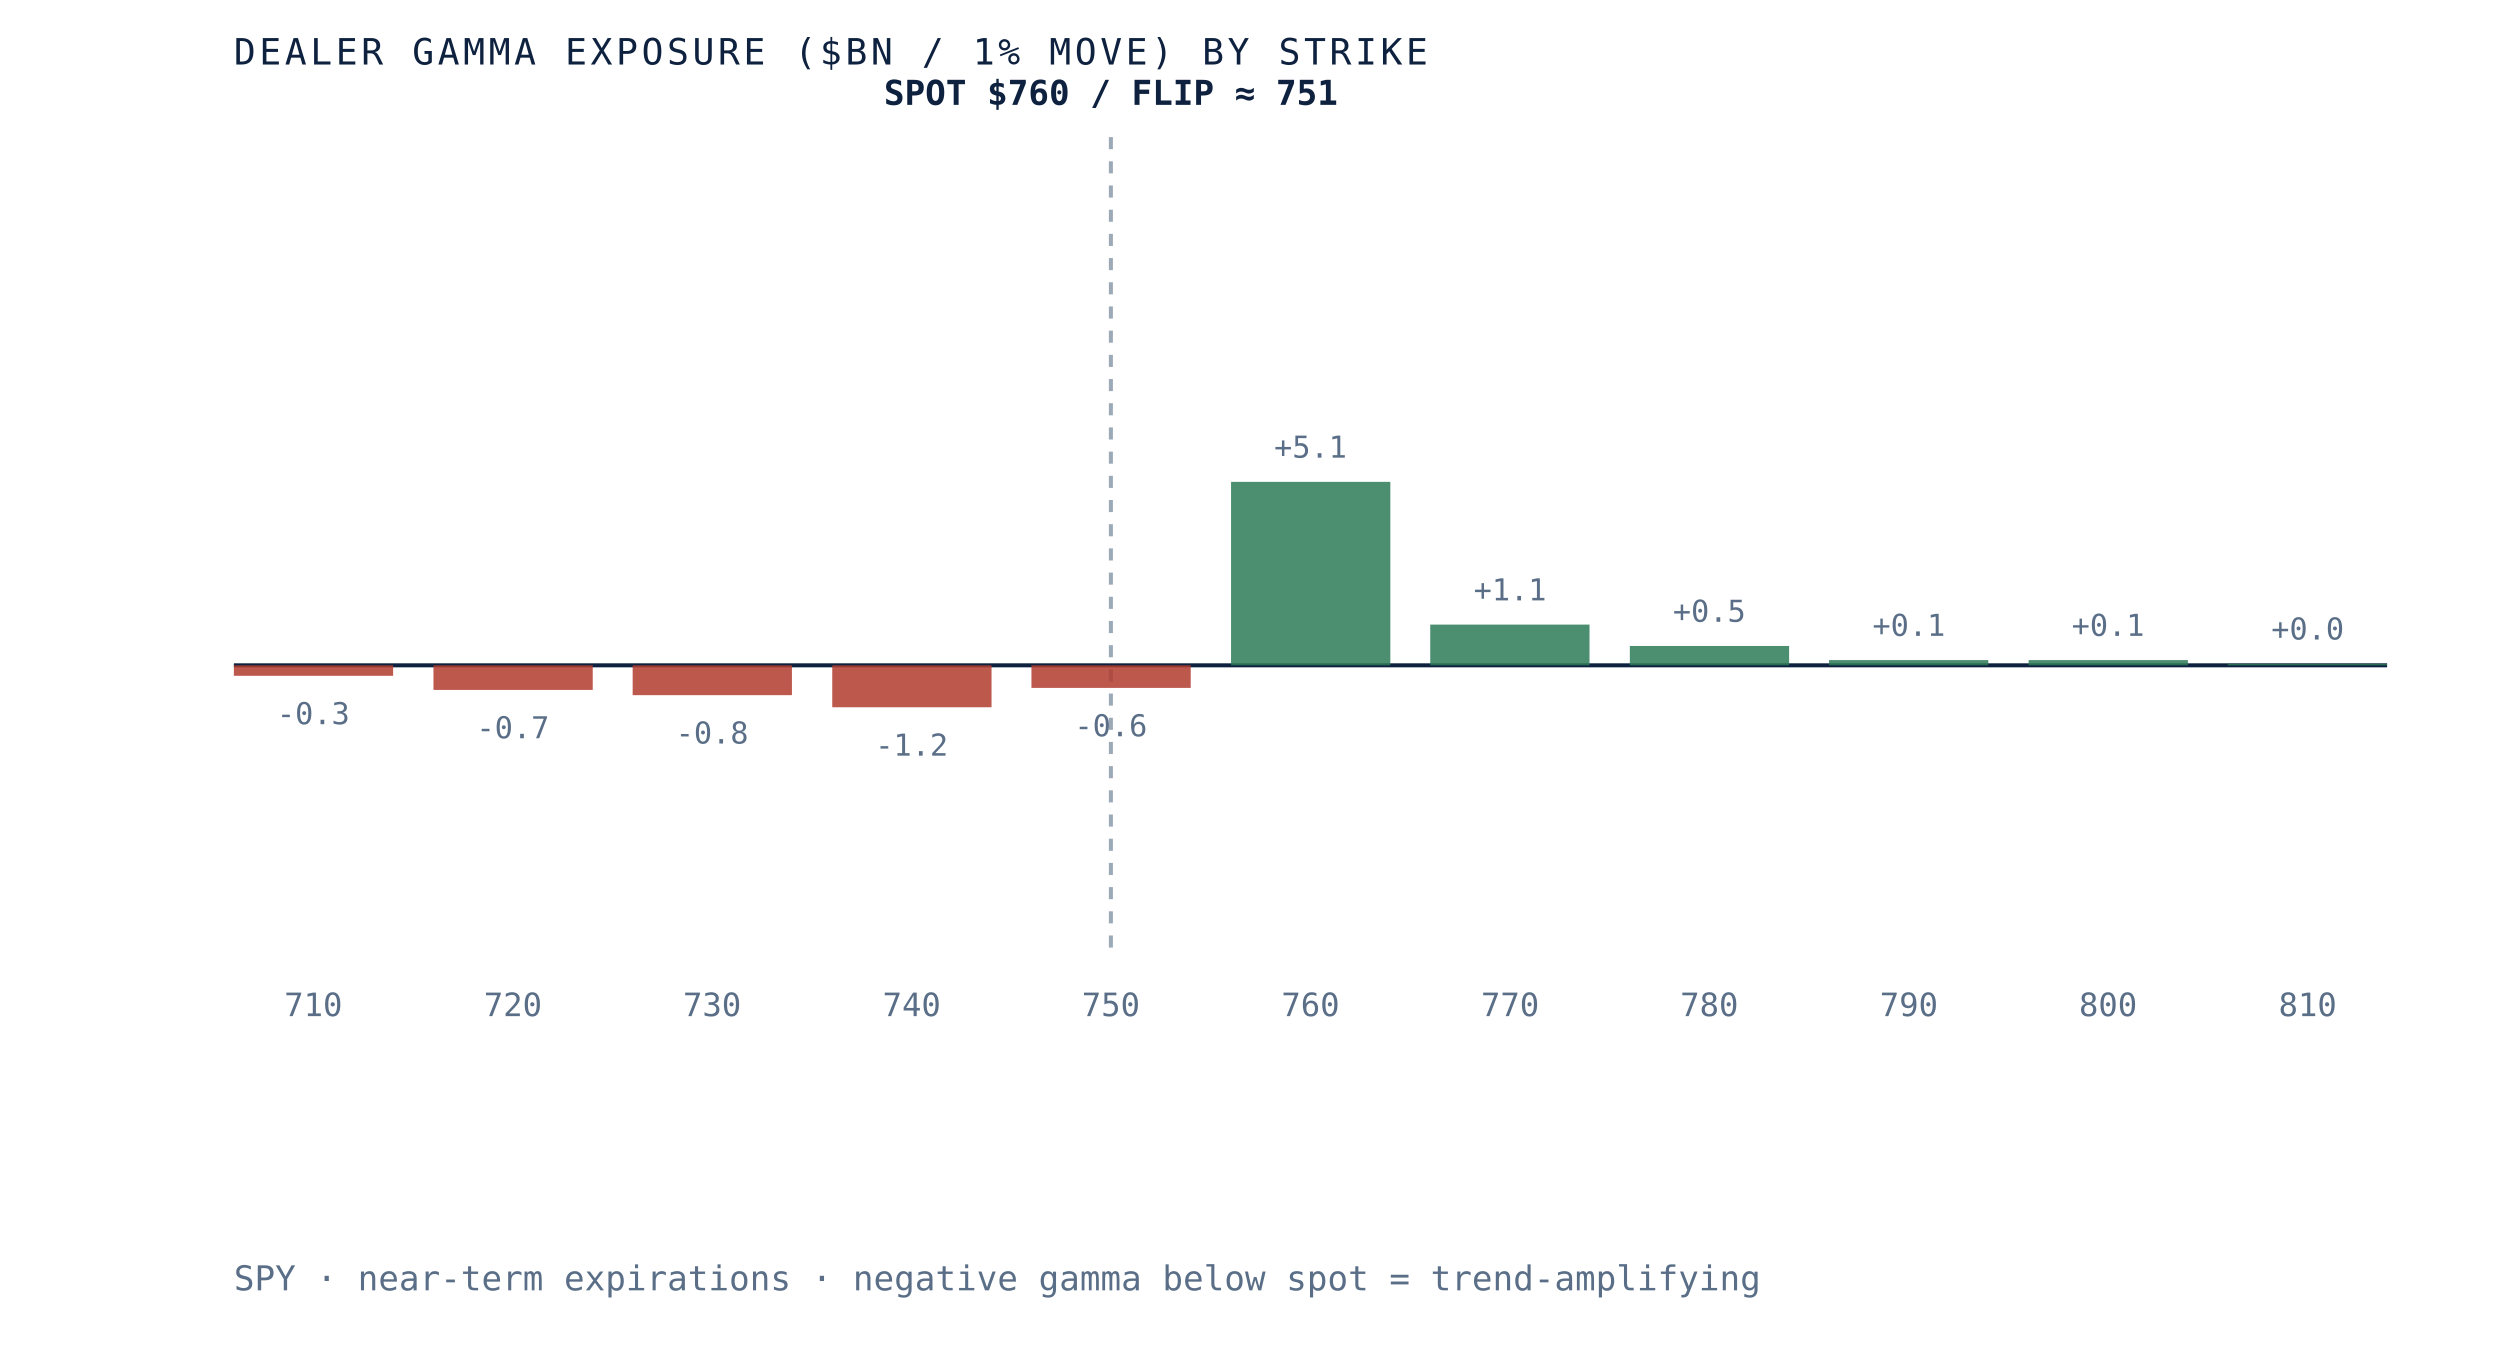
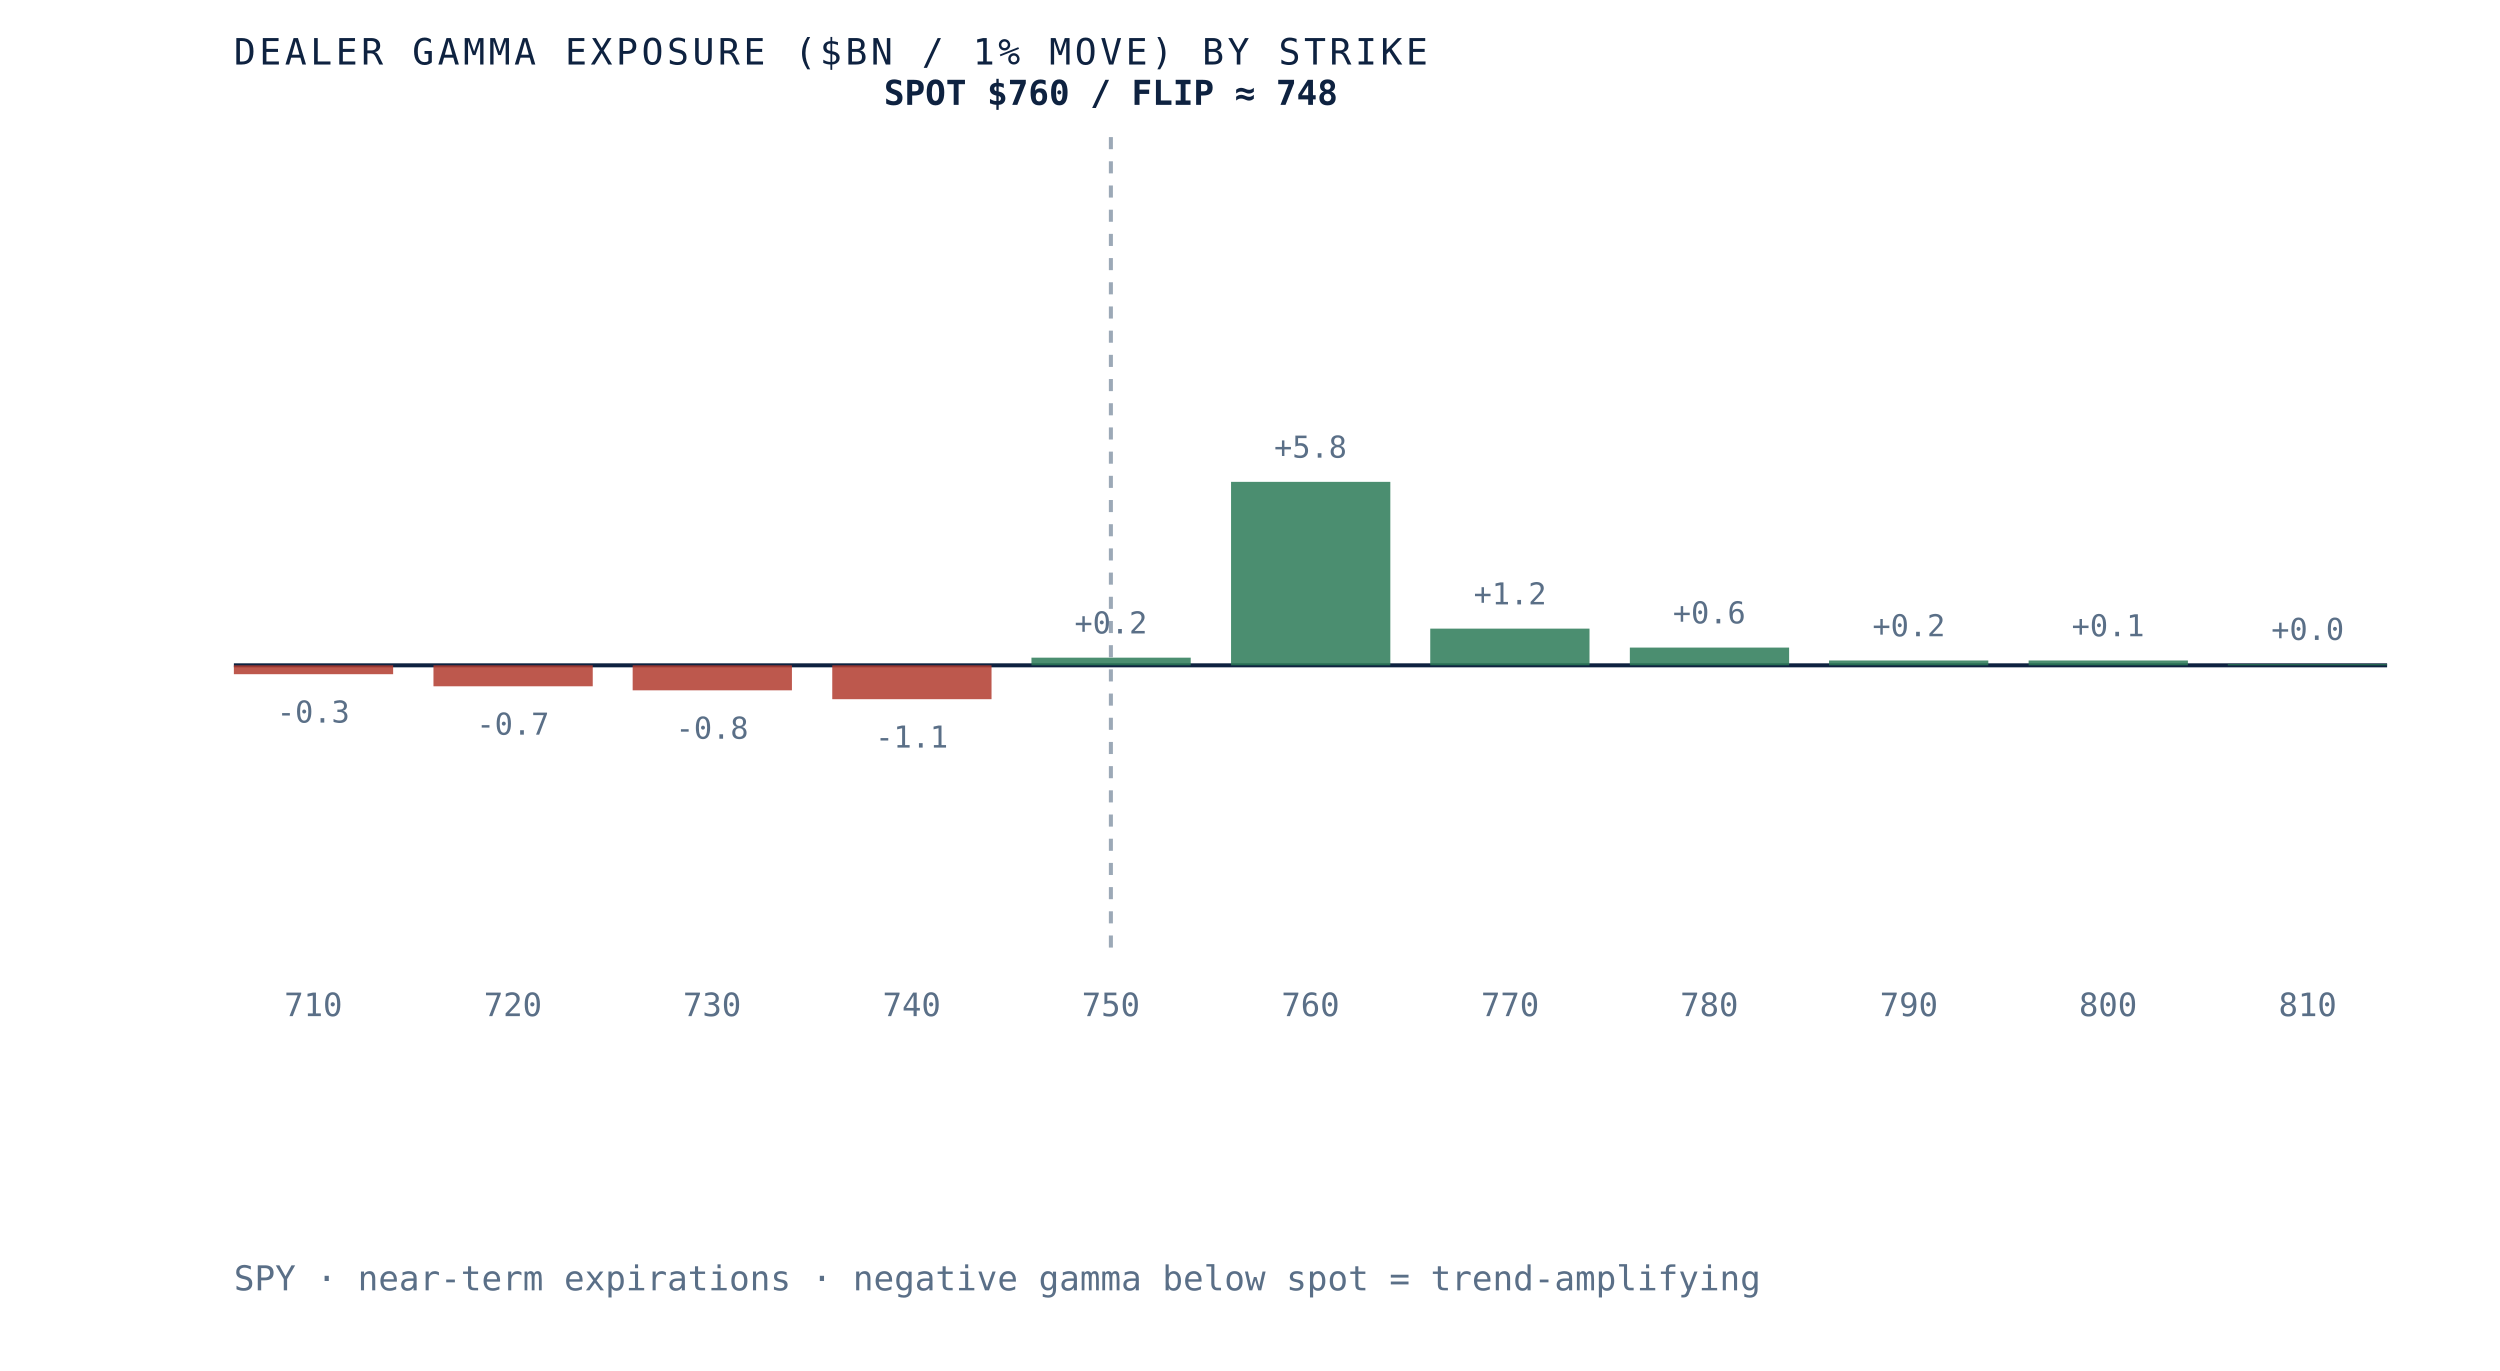
- <svg xmlns="http://www.w3.org/2000/svg" viewBox="0 0 620 340" role="img" aria-label="Dealer gamma exposure by strike for SPY, negative below spot and positive above, gamma flip near 751" preserveAspectRatio="xMidYMid meet" style="width:100%;height:auto;display:block">
+ <svg xmlns="http://www.w3.org/2000/svg" viewBox="0 0 620 340" role="img" aria-label="Dealer gamma exposure by strike for SPY, negative below spot and positive above, gamma flip near 748" preserveAspectRatio="xMidYMid meet" style="width:100%;height:auto;display:block">
  <rect x="0" y="0" width="620" height="340" fill="white" />
  <line x1="58" y1="165" x2="592" y2="165" stroke="#0e2240" stroke-width="1" />
  <line x1="275.5" y1="34" x2="275.5" y2="235" stroke="#5a6f87" stroke-width="1" stroke-dasharray="3 3" opacity="0.6" />
-   <rect x="58.0" y="165.0" width="39.5" height="2.6" fill="#b23b2e" opacity="0.85" />
-   <text x="77.7" y="179.6" text-anchor="middle" font-family="'JetBrains Mono', monospace" font-size="7.5" fill="#5a6f87">-0.3</text>
+   <rect x="58.0" y="165.0" width="39.5" height="2.2" fill="#b23b2e" opacity="0.85" />
+   <text x="77.7" y="179.2" text-anchor="middle" font-family="'JetBrains Mono', monospace" font-size="7.5" fill="#5a6f87">-0.3</text>
  <text x="77.7" y="252" text-anchor="middle" font-family="'JetBrains Mono', monospace" font-size="8" fill="#5a6f87">710</text>
-   <rect x="107.5" y="165.0" width="39.5" height="6.1" fill="#b23b2e" opacity="0.85" />
-   <text x="127.2" y="183.1" text-anchor="middle" font-family="'JetBrains Mono', monospace" font-size="7.5" fill="#5a6f87">-0.7</text>
+   <rect x="107.5" y="165.0" width="39.5" height="5.2" fill="#b23b2e" opacity="0.85" />
+   <text x="127.2" y="182.2" text-anchor="middle" font-family="'JetBrains Mono', monospace" font-size="7.5" fill="#5a6f87">-0.7</text>
  <text x="127.2" y="252" text-anchor="middle" font-family="'JetBrains Mono', monospace" font-size="8" fill="#5a6f87">720</text>
-   <rect x="156.9" y="165.0" width="39.5" height="7.4" fill="#b23b2e" opacity="0.85" />
-   <text x="176.6" y="184.4" text-anchor="middle" font-family="'JetBrains Mono', monospace" font-size="7.5" fill="#5a6f87">-0.8</text>
+   <rect x="156.9" y="165.0" width="39.5" height="6.2" fill="#b23b2e" opacity="0.85" />
+   <text x="176.6" y="183.2" text-anchor="middle" font-family="'JetBrains Mono', monospace" font-size="7.5" fill="#5a6f87">-0.8</text>
  <text x="176.6" y="252" text-anchor="middle" font-family="'JetBrains Mono', monospace" font-size="8" fill="#5a6f87">730</text>
-   <rect x="206.4" y="165.0" width="39.5" height="10.4" fill="#b23b2e" opacity="0.85" />
-   <text x="226.1" y="187.4" text-anchor="middle" font-family="'JetBrains Mono', monospace" font-size="7.5" fill="#5a6f87">-1.2</text>
+   <rect x="206.4" y="165.0" width="39.5" height="8.4" fill="#b23b2e" opacity="0.85" />
+   <text x="226.1" y="185.4" text-anchor="middle" font-family="'JetBrains Mono', monospace" font-size="7.5" fill="#5a6f87">-1.1</text>
  <text x="226.1" y="252" text-anchor="middle" font-family="'JetBrains Mono', monospace" font-size="8" fill="#5a6f87">740</text>
-   <rect x="255.8" y="165.0" width="39.5" height="5.6" fill="#b23b2e" opacity="0.85" />
-   <text x="275.5" y="182.6" text-anchor="middle" font-family="'JetBrains Mono', monospace" font-size="7.5" fill="#5a6f87">-0.6</text>
+   <rect x="255.8" y="163.1" width="39.5" height="1.9" fill="#2c7a57" opacity="0.85" />
+   <text x="275.5" y="157.1" text-anchor="middle" font-family="'JetBrains Mono', monospace" font-size="7.5" fill="#5a6f87">+0.2</text>
  <text x="275.5" y="252" text-anchor="middle" font-family="'JetBrains Mono', monospace" font-size="8" fill="#5a6f87">750</text>
  <rect x="305.3" y="119.5" width="39.5" height="45.5" fill="#2c7a57" opacity="0.85" />
-   <text x="325.0" y="113.5" text-anchor="middle" font-family="'JetBrains Mono', monospace" font-size="7.5" fill="#5a6f87">+5.1</text>
+   <text x="325.0" y="113.5" text-anchor="middle" font-family="'JetBrains Mono', monospace" font-size="7.5" fill="#5a6f87">+5.8</text>
  <text x="325.0" y="252" text-anchor="middle" font-family="'JetBrains Mono', monospace" font-size="8" fill="#5a6f87">760</text>
-   <rect x="354.7" y="154.9" width="39.5" height="10.1" fill="#2c7a57" opacity="0.85" />
-   <text x="374.5" y="148.9" text-anchor="middle" font-family="'JetBrains Mono', monospace" font-size="7.5" fill="#5a6f87">+1.1</text>
+   <rect x="354.7" y="155.9" width="39.5" height="9.1" fill="#2c7a57" opacity="0.85" />
+   <text x="374.5" y="149.9" text-anchor="middle" font-family="'JetBrains Mono', monospace" font-size="7.5" fill="#5a6f87">+1.2</text>
  <text x="374.5" y="252" text-anchor="middle" font-family="'JetBrains Mono', monospace" font-size="8" fill="#5a6f87">770</text>
-   <rect x="404.2" y="160.2" width="39.5" height="4.8" fill="#2c7a57" opacity="0.85" />
-   <text x="423.9" y="154.2" text-anchor="middle" font-family="'JetBrains Mono', monospace" font-size="7.5" fill="#5a6f87">+0.5</text>
+   <rect x="404.2" y="160.6" width="39.5" height="4.4" fill="#2c7a57" opacity="0.85" />
+   <text x="423.9" y="154.6" text-anchor="middle" font-family="'JetBrains Mono', monospace" font-size="7.5" fill="#5a6f87">+0.6</text>
  <text x="423.9" y="252" text-anchor="middle" font-family="'JetBrains Mono', monospace" font-size="8" fill="#5a6f87">780</text>
-   <rect x="453.6" y="163.7" width="39.5" height="1.3" fill="#2c7a57" opacity="0.85" />
-   <text x="473.4" y="157.7" text-anchor="middle" font-family="'JetBrains Mono', monospace" font-size="7.5" fill="#5a6f87">+0.1</text>
+   <rect x="453.6" y="163.8" width="39.5" height="1.2" fill="#2c7a57" opacity="0.85" />
+   <text x="473.4" y="157.8" text-anchor="middle" font-family="'JetBrains Mono', monospace" font-size="7.5" fill="#5a6f87">+0.2</text>
  <text x="473.4" y="252" text-anchor="middle" font-family="'JetBrains Mono', monospace" font-size="8" fill="#5a6f87">790</text>
-   <rect x="503.1" y="163.7" width="39.5" height="1.3" fill="#2c7a57" opacity="0.85" />
-   <text x="522.8" y="157.7" text-anchor="middle" font-family="'JetBrains Mono', monospace" font-size="7.5" fill="#5a6f87">+0.1</text>
+   <rect x="503.1" y="163.8" width="39.5" height="1.2" fill="#2c7a57" opacity="0.85" />
+   <text x="522.8" y="157.8" text-anchor="middle" font-family="'JetBrains Mono', monospace" font-size="7.5" fill="#5a6f87">+0.1</text>
  <text x="522.8" y="252" text-anchor="middle" font-family="'JetBrains Mono', monospace" font-size="8" fill="#5a6f87">800</text>
-   <rect x="552.5" y="164.6" width="39.5" height="0.4" fill="#2c7a57" opacity="0.85" />
-   <text x="572.3" y="158.6" text-anchor="middle" font-family="'JetBrains Mono', monospace" font-size="7.5" fill="#5a6f87">+0.0</text>
+   <rect x="552.5" y="164.7" width="39.5" height="0.3" fill="#2c7a57" opacity="0.85" />
+   <text x="572.3" y="158.7" text-anchor="middle" font-family="'JetBrains Mono', monospace" font-size="7.5" fill="#5a6f87">+0.0</text>
  <text x="572.3" y="252" text-anchor="middle" font-family="'JetBrains Mono', monospace" font-size="8" fill="#5a6f87">810</text>
-   <text x="275.5" y="26" text-anchor="middle" font-family="'JetBrains Mono', monospace" font-size="8.5" font-weight="bold" fill="#0e2240">SPOT $760 / FLIP ≈ 751</text>
+   <text x="275.5" y="26" text-anchor="middle" font-family="'JetBrains Mono', monospace" font-size="8.5" font-weight="bold" fill="#0e2240">SPOT $760 / FLIP ≈ 748</text>
  <text x="58" y="16" font-family="'JetBrains Mono', monospace" font-size="9" letter-spacing="0.1em" fill="#0e2240">DEALER GAMMA EXPOSURE ($BN / 1% MOVE) BY STRIKE</text>
  <text x="58" y="320" font-family="'JetBrains Mono', monospace" font-size="8.5" fill="#5a6f87">SPY · near-term expirations · negative gamma below spot = trend-amplifying</text>
</svg>
